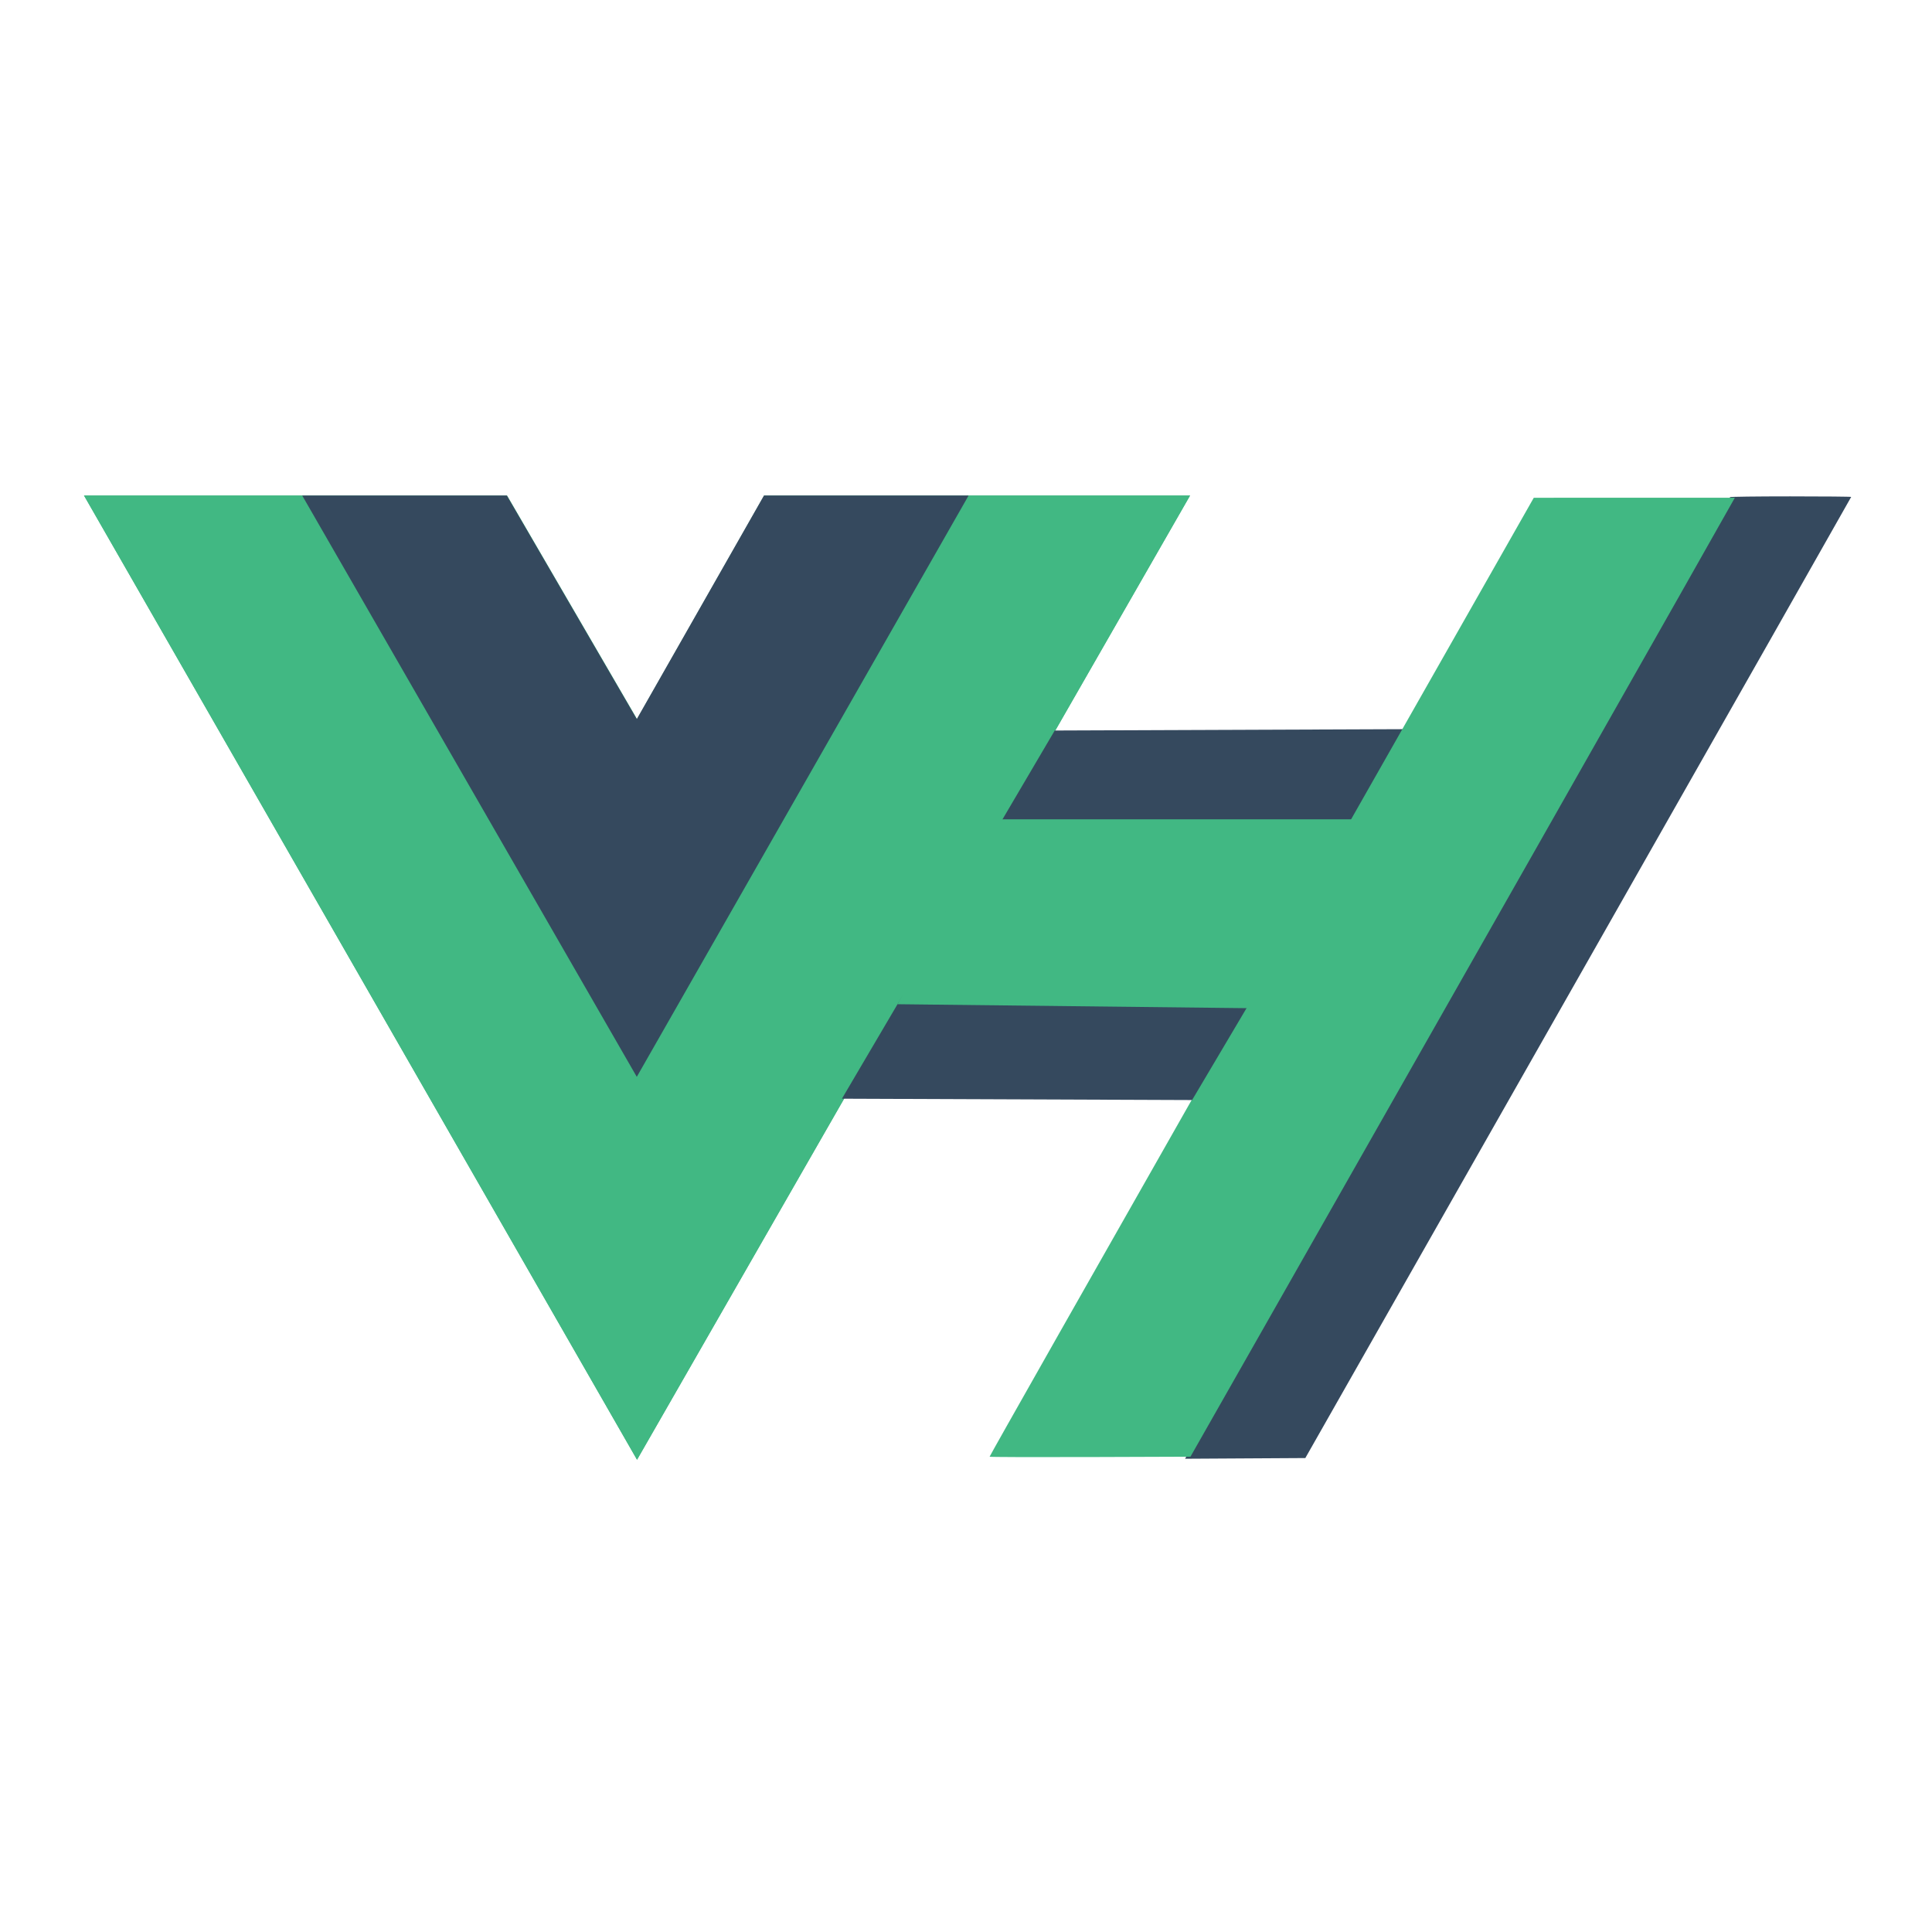
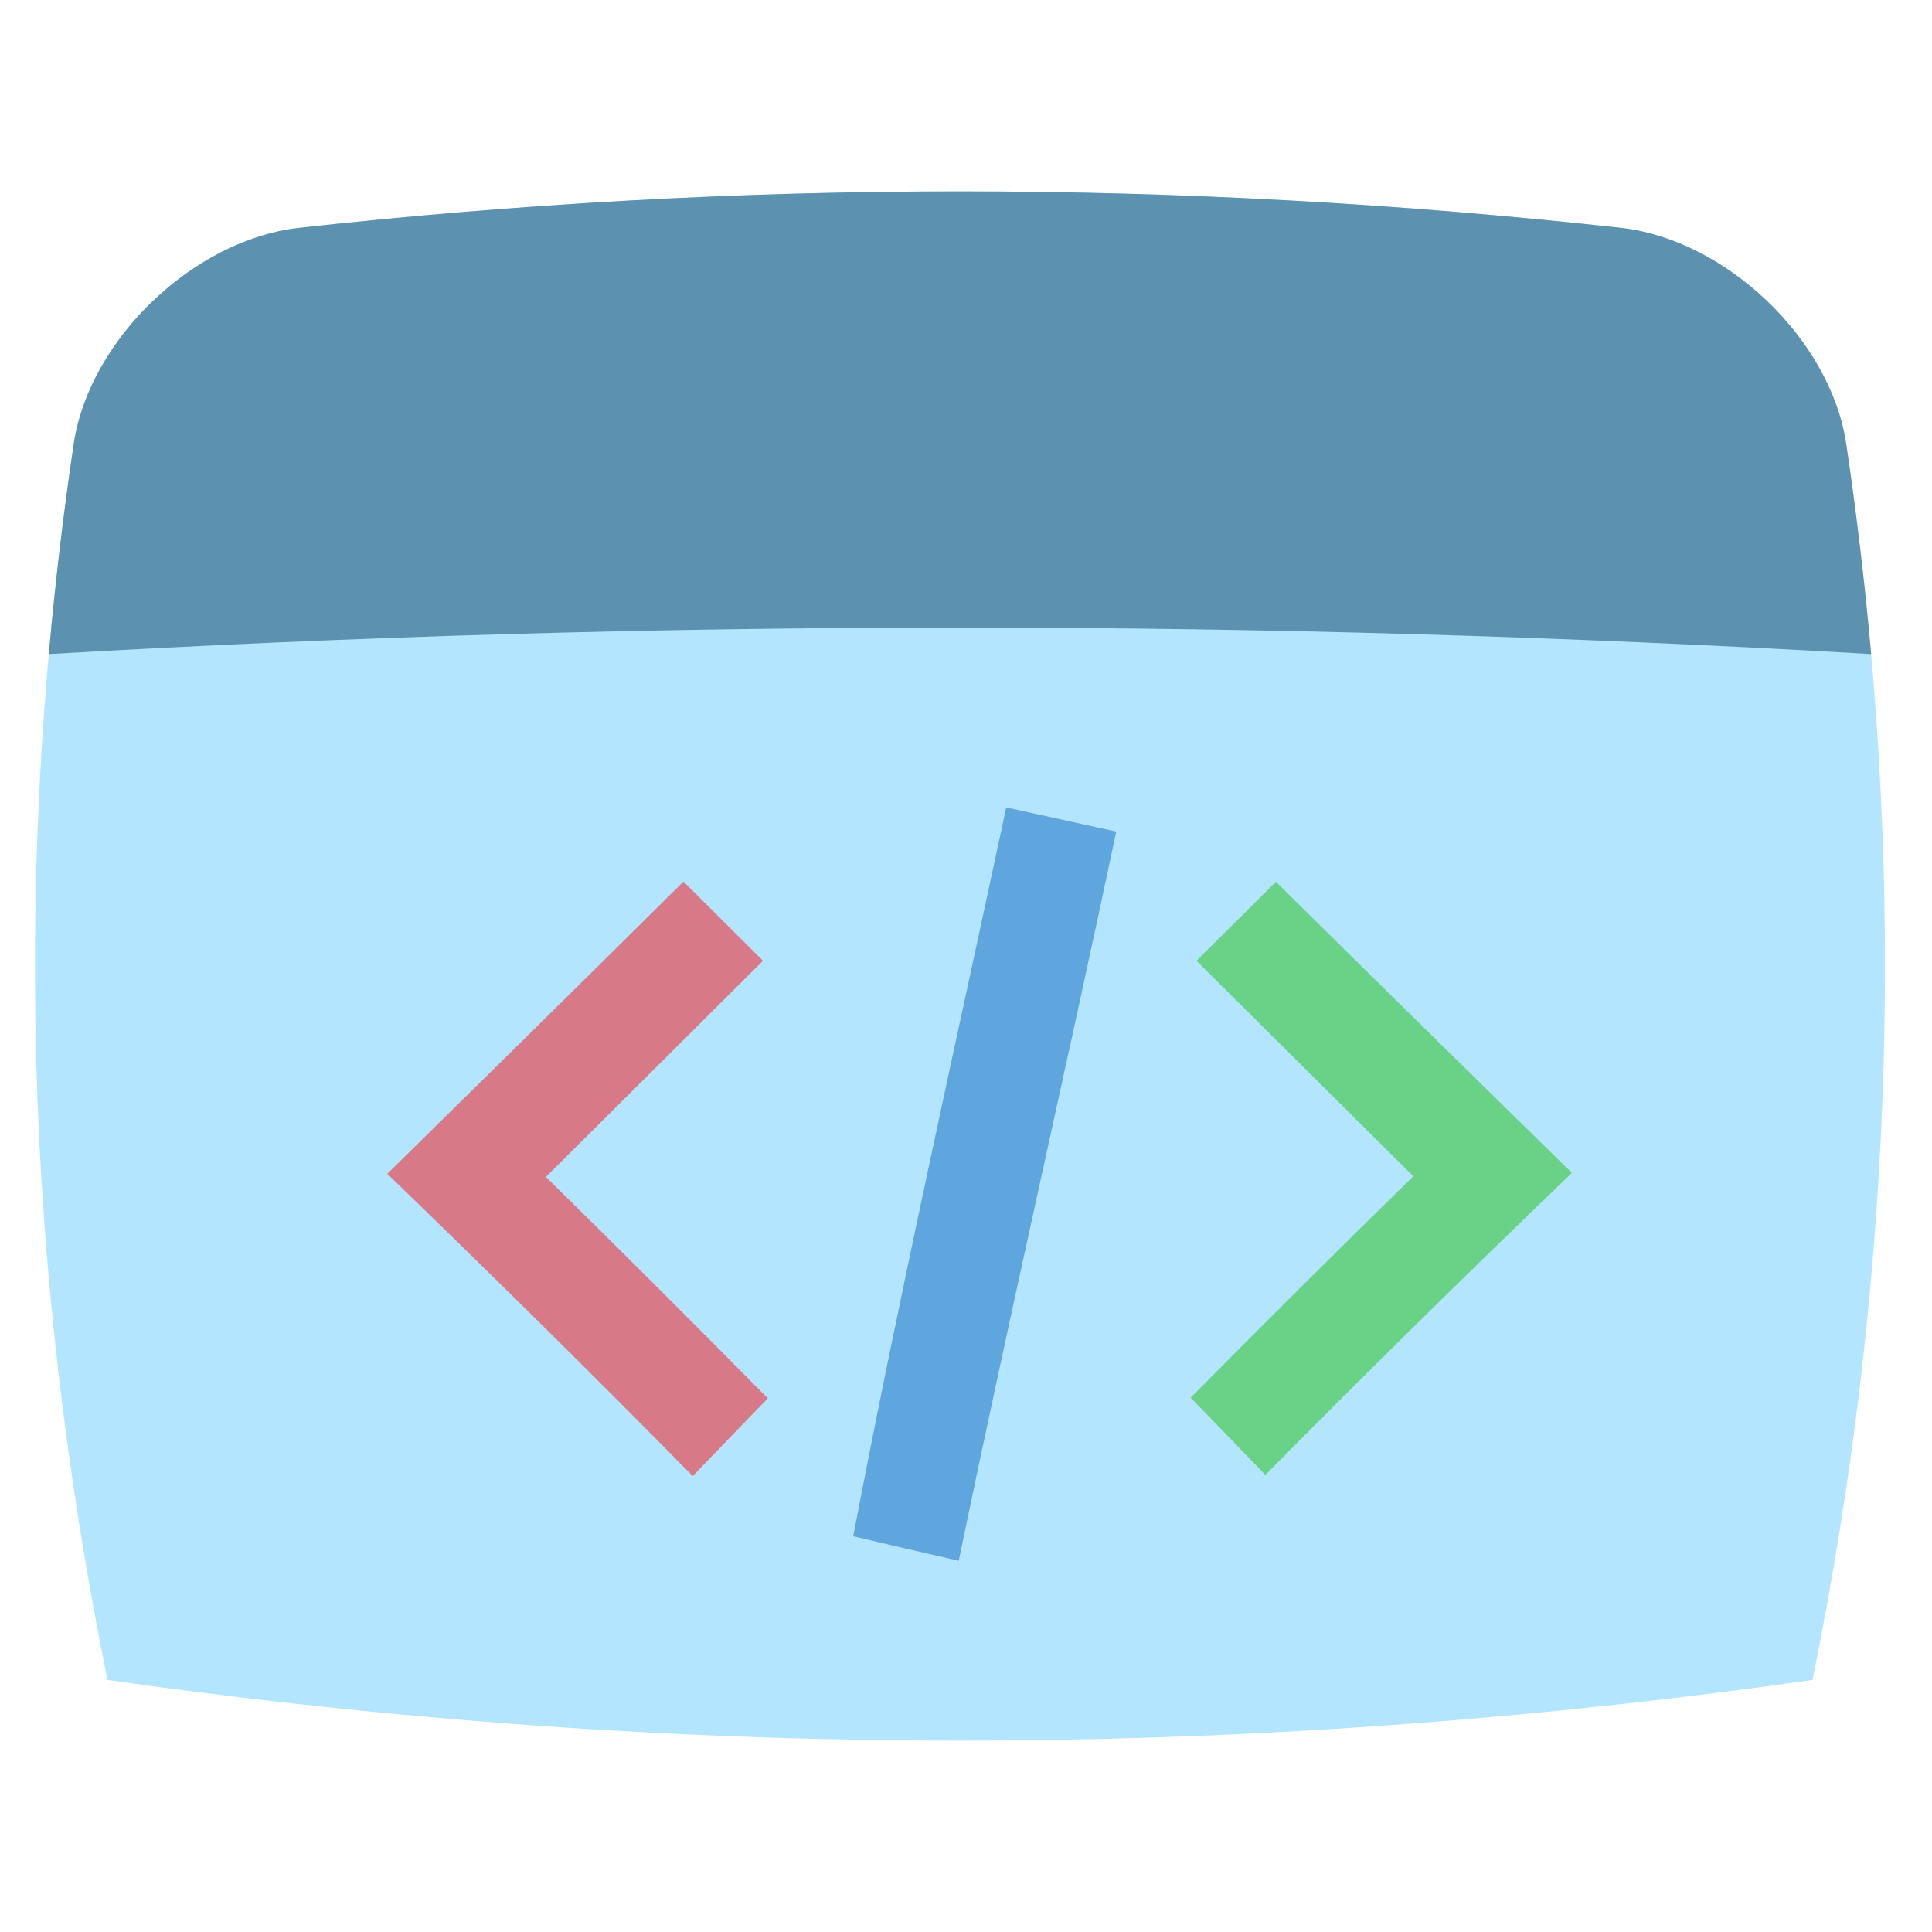
- <svg xmlns="http://www.w3.org/2000/svg" width="1200" height="1200" class="icon" viewBox="0 0 3280.944 2800">
-   <path fill="#41b883" d="M1645.332 601.004h375.675L1081.82 2238.478 142.636 601.004h718.477l220.708 379.704 216.013-379.704z" />
-   <path fill="#41b883" d="M142.636 601.004l939.185 1637.474 939.186-1637.474h-375.675l-563.51 982.484-568.208-982.484z" />
-   <path fill="#35495e" d="M513.188 601.004l568.207 987.23 563.511-987.23h-347.498l-216.013 379.704-220.708-379.704zM1607.792 1311.83l594.678 2.293 187.353-316.325-598.662 2.292zM2198.506 1909.57C2867.436 732.7 2939.502 605.426 2937.874 603.78c-.715-.723 45.303-1.314 102.262-1.314s103.562.428 103.562.951c0 .523-208.57 367.978-463.491 816.567L2216.715 2235.6l-102.1.596-102.102.596z" />
-   <path fill="#41b883" d="M1680.563 2233.328c0-1.34 168.208-298.145 440.375-777.048a4135645.775 4135645.775 0 00337.619-594.19l146.13-257.25 170.746-.04 170.747-.04-5.536 9.741c-3.044 5.358-43.727 77.302-90.407 159.875-85.356 150.992-337.562 595.163-656.602 1156.373l-172 302.559-170.536.588c-93.795.322-170.536.069-170.536-.567z" />
-   <path fill="#35495e" d="M1429.783 1625.351l594.679 2.292 187.353-316.324-598.662 2.292z" />
-   <path fill="#41b883" d="M1524.207 1464.903l608.285 6.877 173.746-320.909h-619.072z" />
+ <svg xmlns="http://www.w3.org/2000/svg" t="1722826730847" class="icon" viewBox="0 0 1218 1024" version="1.1" p-id="1102" width="256" height="256">
+   <path d="M1022.51 46.721c-278.208-30.749-556.415-30.749-834.623 0-65.633 7.726-130.989 69.613-141.307 135.362-38.689 259.999-31.642 519.998 21.14 779.997 358.317 51.011 716.64 51.011 1074.957 0 52.782-259.999 59.829-519.998 21.135-779.997-10.308-65.75-75.674-127.636-141.302-135.362z" fill="#B3E5FF" p-id="1103" />
+   <path d="M436.719 833.57c-63.075-64.104-127.99-128.136-192.546-190.556 60.499-59.567 123.467-121.497 186.703-184.228 16.641 16.573 33.365 33.224 50.123 49.924-46.153 45.988-92.063 91.612-136.852 136.27a12736.366 12736.366 0 0 1 139.905 139.604 11194.227 11194.227 0 0 0-47.332 48.987z" fill="#FF0000" opacity=".47" p-id="1104" />
+   <path d="M797.711 832.871a11605.38 11605.38 0 0 0-47.085-48.725 12443.755 12443.755 0 0 1 140.371-139.599c-44.687-44.44-90.544-89.923-136.706-135.838 16.758-16.675 33.472-33.287 50.103-49.812 63.289 62.639 126.214 124.336 186.572 183.534-64.692 62.246-129.844 126.243-193.255 190.44z" fill="#16BD00" opacity=".47" p-id="1105" />
+   <path d="M604.432 886.964a7139.338 7139.338 0 0 1-66.55-15.457c29.225-152.741 63.692-306.244 96.474-459.465a43017.512 43017.512 0 0 1 69.37 15.219c-32.268 152.824-67.671 306.409-99.294 459.703z" fill="#005EB9" opacity=".47" p-id="1106" />
+   <path d="M1022.51 46.721c-278.208-30.749-556.415-30.749-834.623 0-65.633 7.726-130.989 69.613-141.307 135.362a2265.758 2265.758 0 0 0-15.826 133.275 9879.916 9879.916 0 0 1 1148.889 0 2261.676 2261.676 0 0 0-15.831-133.275c-10.308-65.75-75.674-127.636-141.302-135.362z" fill="#5C92B0" p-id="1107" />
</svg>
